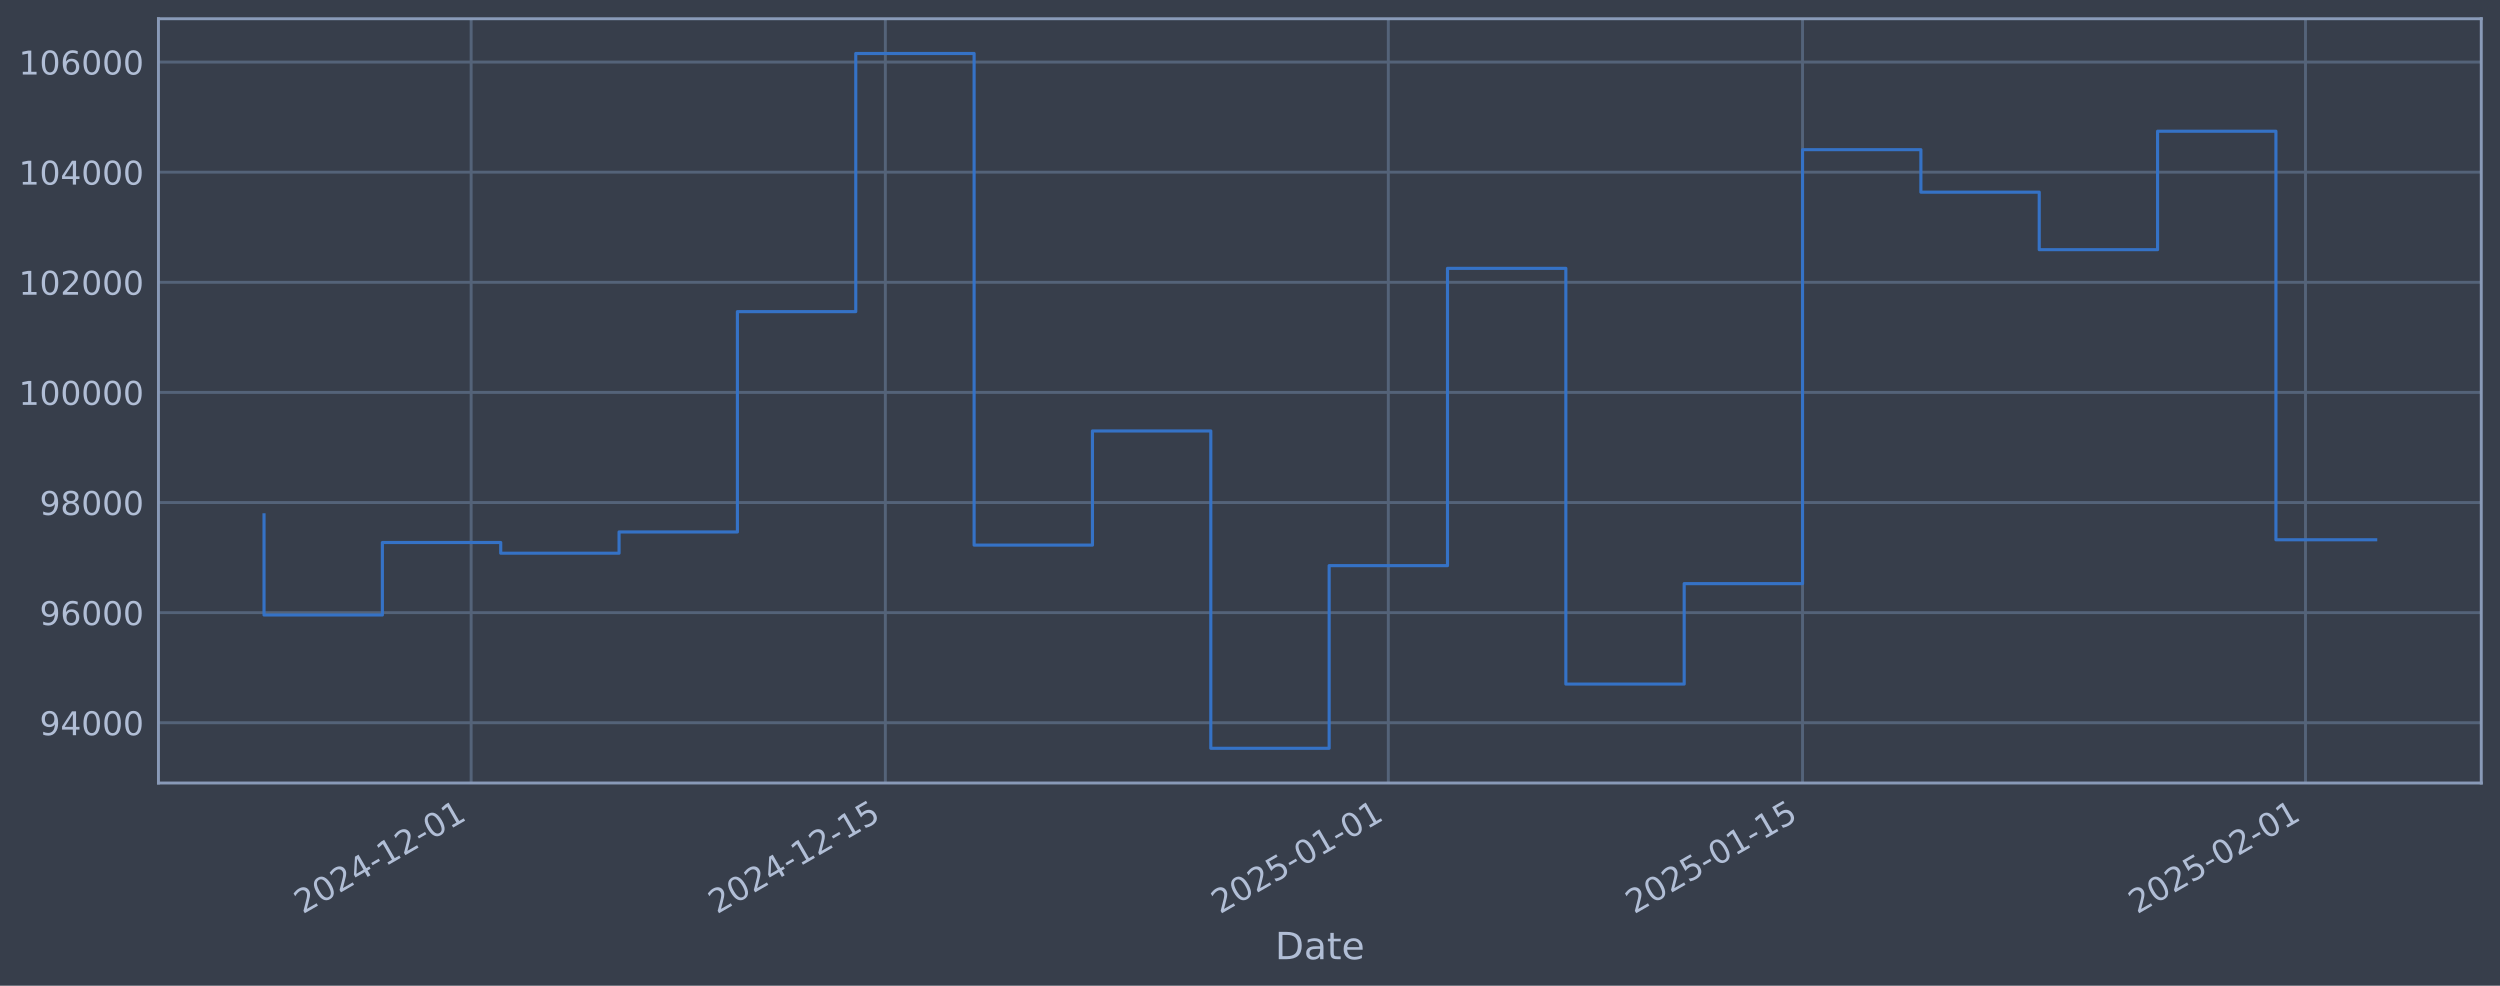
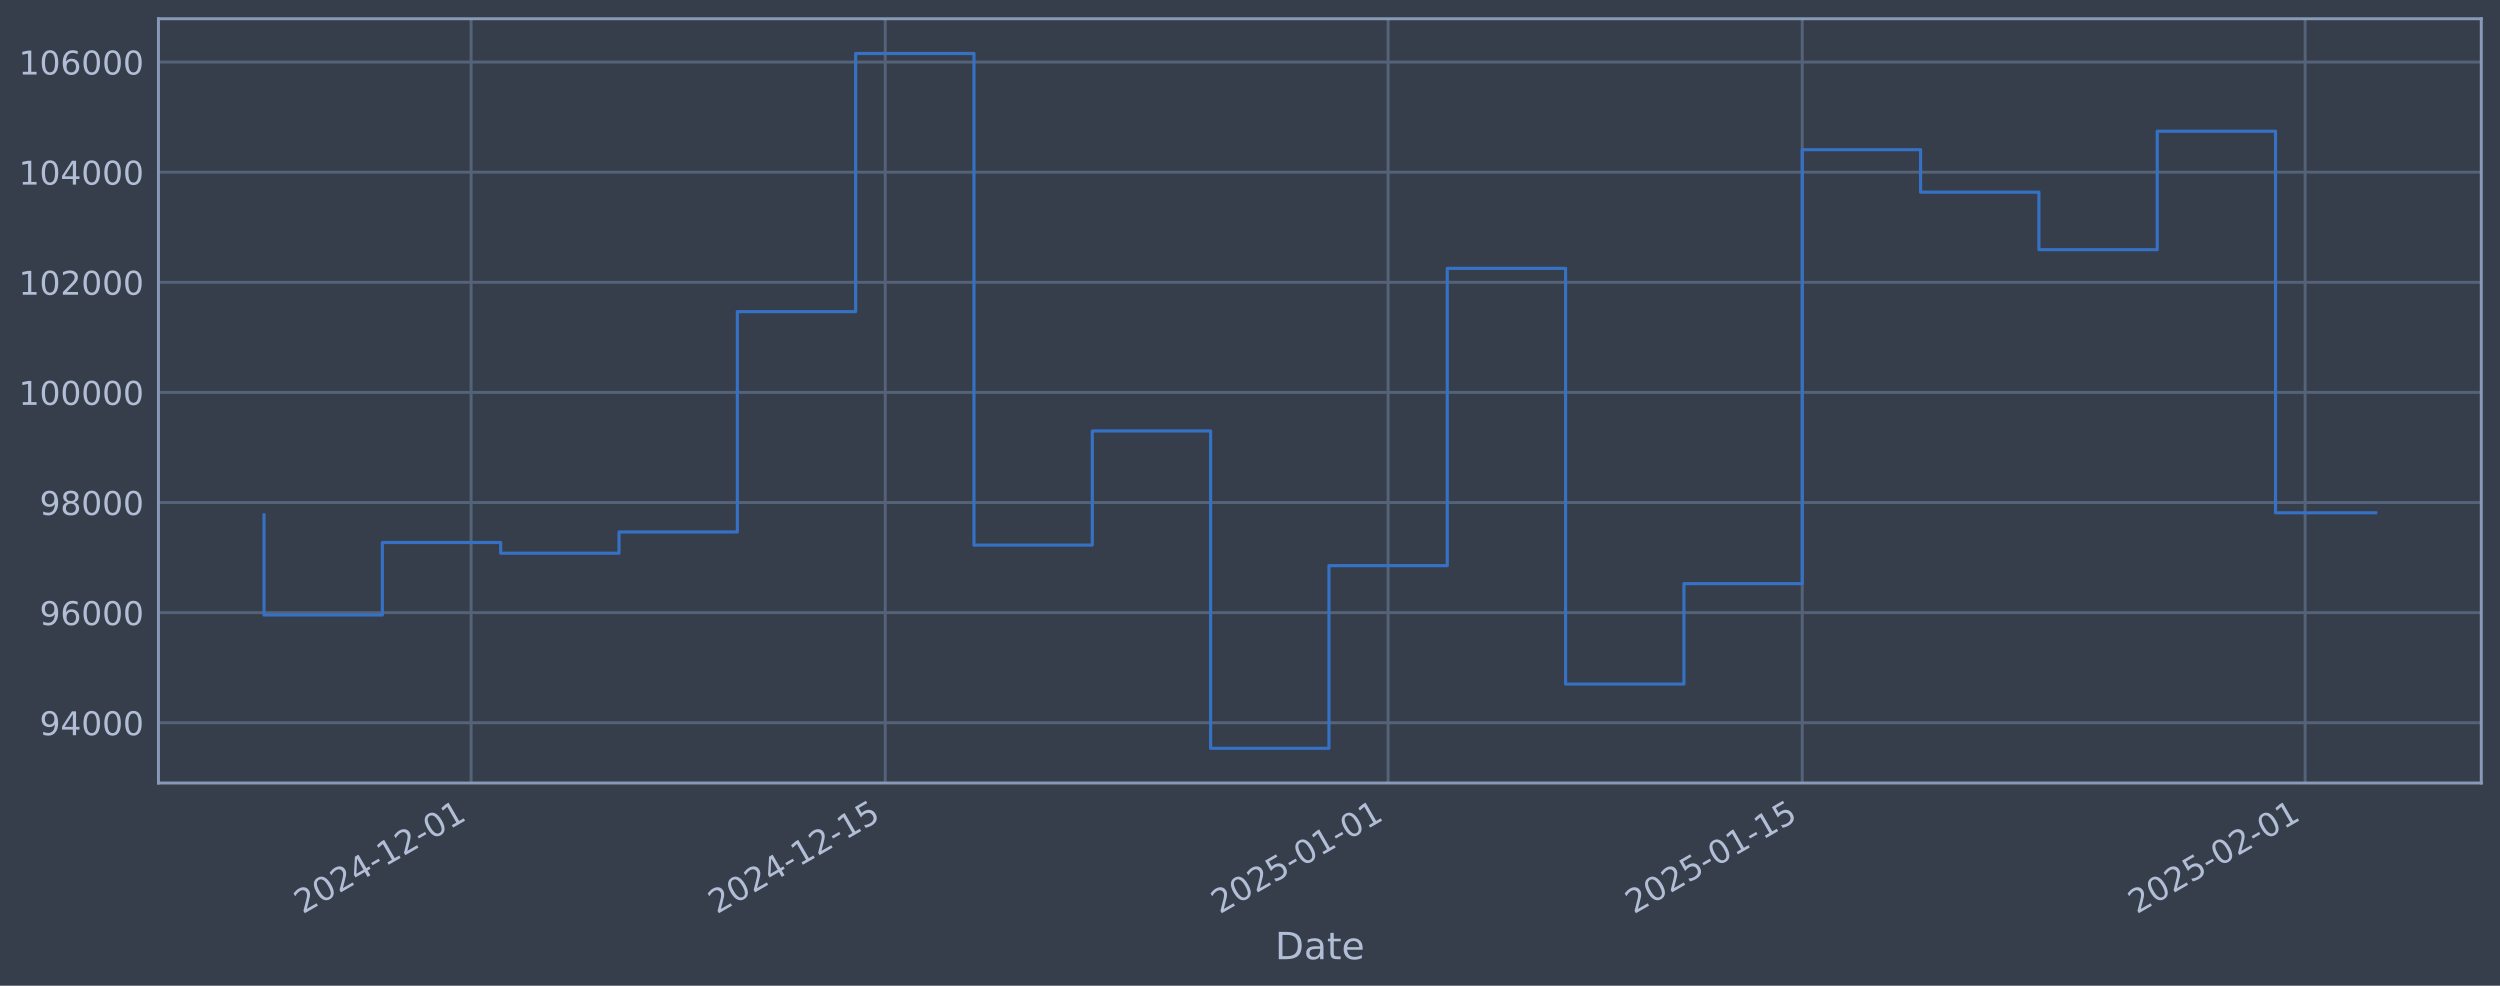
<svg xmlns="http://www.w3.org/2000/svg" xmlns:xlink="http://www.w3.org/1999/xlink" width="960.9pt" height="378.87pt" viewBox="0 0 960.9 378.87" version="1.1">
  <defs>
    <style type="text/css">*{stroke-linejoin: round; stroke-linecap: butt}</style>
  </defs>
  <g id="figure_1">
    <g id="patch_1">
      <path d="M 0 378.87  L 960.9 378.87  L 960.9 0  L 0 0  z " style="fill: #373e4b" />
    </g>
    <g id="axes_1">
      <g id="patch_2">
        <path d="M 60.901 300.96  L 953.701 300.96  L 953.701 7.2  L 60.901 7.2  z " style="fill: #373e4b" />
      </g>
      <g id="matplotlib.axis_1">
        <g id="xtick_1">
          <g id="line2d_1">
-             <path d="M 181.086 300.96  L 181.086 7.2  " clip-path="url(#p8bc556fcaf)" style="fill: none; stroke: #546379; stroke-width: 1.12; stroke-linecap: square" />
+             <path d="M 181.071 300.96  L 181.071 7.2  " clip-path="url(#pfb8e616efa)" style="fill: none; stroke: #546379; stroke-width: 1.12; stroke-linecap: square" />
          </g>
          <g id="line2d_2" />
          <g id="text_1">
-             <g style="fill: #b1bed6" transform="translate(116.3602 351.4642) rotate(-30) scale(0.126 -0.126)">
+             <g style="fill: #b1bed6" transform="translate(116.3453 351.4642) rotate(-30) scale(0.126 -0.126)">
              <defs>
                <path id="DejaVuSans-32" d="M 1228 531  L 3431 531  L 3431 0  L 469 0  L 469 531  Q 828 903 1448 1529  Q 2069 2156 2228 2338  Q 2531 2678 2651 2914  Q 2772 3150 2772 3378  Q 2772 3750 2511 3984  Q 2250 4219 1831 4219  Q 1534 4219 1204 4116  Q 875 4013 500 3803  L 500 4441  Q 881 4594 1212 4672  Q 1544 4750 1819 4750  Q 2544 4750 2975 4387  Q 3406 4025 3406 3419  Q 3406 3131 3298 2873  Q 3191 2616 2906 2266  Q 2828 2175 2409 1742  Q 1991 1309 1228 531  z " transform="scale(0.015625)" />
                <path id="DejaVuSans-30" d="M 2034 4250  Q 1547 4250 1301 3770  Q 1056 3291 1056 2328  Q 1056 1369 1301 889  Q 1547 409 2034 409  Q 2525 409 2770 889  Q 3016 1369 3016 2328  Q 3016 3291 2770 3770  Q 2525 4250 2034 4250  z M 2034 4750  Q 2819 4750 3233 4129  Q 3647 3509 3647 2328  Q 3647 1150 3233 529  Q 2819 -91 2034 -91  Q 1250 -91 836 529  Q 422 1150 422 2328  Q 422 3509 836 4129  Q 1250 4750 2034 4750  z " transform="scale(0.015625)" />
                <path id="DejaVuSans-34" d="M 2419 4116  L 825 1625  L 2419 1625  L 2419 4116  z M 2253 4666  L 3047 4666  L 3047 1625  L 3713 1625  L 3713 1100  L 3047 1100  L 3047 0  L 2419 0  L 2419 1100  L 313 1100  L 313 1709  L 2253 4666  z " transform="scale(0.015625)" />
                <path id="DejaVuSans-2d" d="M 313 2009  L 1997 2009  L 1997 1497  L 313 1497  L 313 2009  z " transform="scale(0.015625)" />
                <path id="DejaVuSans-31" d="M 794 531  L 1825 531  L 1825 4091  L 703 3866  L 703 4441  L 1819 4666  L 2450 4666  L 2450 531  L 3481 531  L 3481 0  L 794 0  L 794 531  z " transform="scale(0.015625)" />
              </defs>
              <use xlink:href="#DejaVuSans-32" />
              <use xlink:href="#DejaVuSans-30" transform="translate(63.62305 0)" />
              <use xlink:href="#DejaVuSans-32" transform="translate(127.2461 0)" />
              <use xlink:href="#DejaVuSans-34" transform="translate(190.8691 0)" />
              <use xlink:href="#DejaVuSans-2d" transform="translate(254.4922 0)" />
              <use xlink:href="#DejaVuSans-31" transform="translate(290.5762 0)" />
              <use xlink:href="#DejaVuSans-32" transform="translate(354.1992 0)" />
              <use xlink:href="#DejaVuSans-2d" transform="translate(417.8223 0)" />
              <use xlink:href="#DejaVuSans-30" transform="translate(453.9062 0)" />
              <use xlink:href="#DejaVuSans-31" transform="translate(517.5293 0)" />
            </g>
          </g>
        </g>
        <g id="xtick_2">
          <g id="line2d_3">
-             <path d="M 340.292 300.96  L 340.292 7.2  " clip-path="url(#p8bc556fcaf)" style="fill: none; stroke: #546379; stroke-width: 1.12; stroke-linecap: square" />
+             <path d="M 340.248 300.96  L 340.248 7.2  " clip-path="url(#pfb8e616efa)" style="fill: none; stroke: #546379; stroke-width: 1.12; stroke-linecap: square" />
          </g>
          <g id="line2d_4" />
          <g id="text_2">
-             <g style="fill: #b1bed6" transform="translate(275.567 351.4642) rotate(-30) scale(0.126 -0.126)">
+             <g style="fill: #b1bed6" transform="translate(275.5224 351.4642) rotate(-30) scale(0.126 -0.126)">
              <defs>
                <path id="DejaVuSans-35" d="M 691 4666  L 3169 4666  L 3169 4134  L 1269 4134  L 1269 2991  Q 1406 3038 1543 3061  Q 1681 3084 1819 3084  Q 2600 3084 3056 2656  Q 3513 2228 3513 1497  Q 3513 744 3044 326  Q 2575 -91 1722 -91  Q 1428 -91 1123 -41  Q 819 9 494 109  L 494 744  Q 775 591 1075 516  Q 1375 441 1709 441  Q 2250 441 2565 725  Q 2881 1009 2881 1497  Q 2881 1984 2565 2268  Q 2250 2553 1709 2553  Q 1456 2553 1204 2497  Q 953 2441 691 2322  L 691 4666  z " transform="scale(0.015625)" />
              </defs>
              <use xlink:href="#DejaVuSans-32" />
              <use xlink:href="#DejaVuSans-30" transform="translate(63.62305 0)" />
              <use xlink:href="#DejaVuSans-32" transform="translate(127.2461 0)" />
              <use xlink:href="#DejaVuSans-34" transform="translate(190.8691 0)" />
              <use xlink:href="#DejaVuSans-2d" transform="translate(254.4922 0)" />
              <use xlink:href="#DejaVuSans-31" transform="translate(290.5762 0)" />
              <use xlink:href="#DejaVuSans-32" transform="translate(354.1992 0)" />
              <use xlink:href="#DejaVuSans-2d" transform="translate(417.8223 0)" />
              <use xlink:href="#DejaVuSans-31" transform="translate(453.9062 0)" />
              <use xlink:href="#DejaVuSans-35" transform="translate(517.5293 0)" />
            </g>
          </g>
        </g>
        <g id="xtick_3">
          <g id="line2d_5">
-             <path d="M 533.615 300.96  L 533.615 7.2  " clip-path="url(#p8bc556fcaf)" style="fill: none; stroke: #546379; stroke-width: 1.12; stroke-linecap: square" />
+             <path d="M 533.534 300.96  L 533.534 7.2  " clip-path="url(#pfb8e616efa)" style="fill: none; stroke: #546379; stroke-width: 1.12; stroke-linecap: square" />
          </g>
          <g id="line2d_6" />
          <g id="text_3">
-             <g style="fill: #b1bed6" transform="translate(468.8895 351.4642) rotate(-30) scale(0.126 -0.126)">
+             <g style="fill: #b1bed6" transform="translate(468.8088 351.4642) rotate(-30) scale(0.126 -0.126)">
              <use xlink:href="#DejaVuSans-32" />
              <use xlink:href="#DejaVuSans-30" transform="translate(63.62305 0)" />
              <use xlink:href="#DejaVuSans-32" transform="translate(127.2461 0)" />
              <use xlink:href="#DejaVuSans-35" transform="translate(190.8691 0)" />
              <use xlink:href="#DejaVuSans-2d" transform="translate(254.4922 0)" />
              <use xlink:href="#DejaVuSans-30" transform="translate(290.5762 0)" />
              <use xlink:href="#DejaVuSans-31" transform="translate(354.1992 0)" />
              <use xlink:href="#DejaVuSans-2d" transform="translate(417.8223 0)" />
              <use xlink:href="#DejaVuSans-30" transform="translate(453.9062 0)" />
              <use xlink:href="#DejaVuSans-31" transform="translate(517.5293 0)" />
            </g>
          </g>
        </g>
        <g id="xtick_4">
          <g id="line2d_7">
-             <path d="M 692.822 300.96  L 692.822 7.2  " clip-path="url(#p8bc556fcaf)" style="fill: none; stroke: #546379; stroke-width: 1.12; stroke-linecap: square" />
+             <path d="M 692.711 300.96  L 692.711 7.2  " clip-path="url(#pfb8e616efa)" style="fill: none; stroke: #546379; stroke-width: 1.12; stroke-linecap: square" />
          </g>
          <g id="line2d_8" />
          <g id="text_4">
-             <g style="fill: #b1bed6" transform="translate(628.0962 351.4642) rotate(-30) scale(0.126 -0.126)">
+             <g style="fill: #b1bed6" transform="translate(627.9859 351.4642) rotate(-30) scale(0.126 -0.126)">
              <use xlink:href="#DejaVuSans-32" />
              <use xlink:href="#DejaVuSans-30" transform="translate(63.62305 0)" />
              <use xlink:href="#DejaVuSans-32" transform="translate(127.2461 0)" />
              <use xlink:href="#DejaVuSans-35" transform="translate(190.8691 0)" />
              <use xlink:href="#DejaVuSans-2d" transform="translate(254.4922 0)" />
              <use xlink:href="#DejaVuSans-30" transform="translate(290.5762 0)" />
              <use xlink:href="#DejaVuSans-31" transform="translate(354.1992 0)" />
              <use xlink:href="#DejaVuSans-2d" transform="translate(417.8223 0)" />
              <use xlink:href="#DejaVuSans-31" transform="translate(453.9062 0)" />
              <use xlink:href="#DejaVuSans-35" transform="translate(517.5293 0)" />
            </g>
          </g>
        </g>
        <g id="xtick_5">
          <g id="line2d_9">
-             <path d="M 886.144 300.96  L 886.144 7.2  " clip-path="url(#p8bc556fcaf)" style="fill: none; stroke: #546379; stroke-width: 1.12; stroke-linecap: square" />
+             <path d="M 885.998 300.96  L 885.998 7.2  " clip-path="url(#pfb8e616efa)" style="fill: none; stroke: #546379; stroke-width: 1.12; stroke-linecap: square" />
          </g>
          <g id="line2d_10" />
          <g id="text_5">
-             <g style="fill: #b1bed6" transform="translate(821.4187 351.4642) rotate(-30) scale(0.126 -0.126)">
+             <g style="fill: #b1bed6" transform="translate(821.2723 351.4642) rotate(-30) scale(0.126 -0.126)">
              <use xlink:href="#DejaVuSans-32" />
              <use xlink:href="#DejaVuSans-30" transform="translate(63.62305 0)" />
              <use xlink:href="#DejaVuSans-32" transform="translate(127.2461 0)" />
              <use xlink:href="#DejaVuSans-35" transform="translate(190.8691 0)" />
              <use xlink:href="#DejaVuSans-2d" transform="translate(254.4922 0)" />
              <use xlink:href="#DejaVuSans-30" transform="translate(290.5762 0)" />
              <use xlink:href="#DejaVuSans-32" transform="translate(354.1992 0)" />
              <use xlink:href="#DejaVuSans-2d" transform="translate(417.8223 0)" />
              <use xlink:href="#DejaVuSans-30" transform="translate(453.9062 0)" />
              <use xlink:href="#DejaVuSans-31" transform="translate(517.5293 0)" />
            </g>
          </g>
        </g>
        <g id="text_6">
          <g style="fill: #b1bed6" transform="translate(490.0914 368.6753) scale(0.144 -0.144)">
            <defs>
              <path id="DejaVuSans-44" d="M 1259 4147  L 1259 519  L 2022 519  Q 2988 519 3436 956  Q 3884 1394 3884 2338  Q 3884 3275 3436 3711  Q 2988 4147 2022 4147  L 1259 4147  z M 628 4666  L 1925 4666  Q 3281 4666 3915 4102  Q 4550 3538 4550 2338  Q 4550 1131 3912 565  Q 3275 0 1925 0  L 628 0  L 628 4666  z " transform="scale(0.015625)" />
              <path id="DejaVuSans-61" d="M 2194 1759  Q 1497 1759 1228 1600  Q 959 1441 959 1056  Q 959 750 1161 570  Q 1363 391 1709 391  Q 2188 391 2477 730  Q 2766 1069 2766 1631  L 2766 1759  L 2194 1759  z M 3341 1997  L 3341 0  L 2766 0  L 2766 531  Q 2569 213 2275 61  Q 1981 -91 1556 -91  Q 1019 -91 701 211  Q 384 513 384 1019  Q 384 1609 779 1909  Q 1175 2209 1959 2209  L 2766 2209  L 2766 2266  Q 2766 2663 2505 2880  Q 2244 3097 1772 3097  Q 1472 3097 1187 3025  Q 903 2953 641 2809  L 641 3341  Q 956 3463 1253 3523  Q 1550 3584 1831 3584  Q 2591 3584 2966 3190  Q 3341 2797 3341 1997  z " transform="scale(0.015625)" />
              <path id="DejaVuSans-74" d="M 1172 4494  L 1172 3500  L 2356 3500  L 2356 3053  L 1172 3053  L 1172 1153  Q 1172 725 1289 603  Q 1406 481 1766 481  L 2356 481  L 2356 0  L 1766 0  Q 1100 0 847 248  Q 594 497 594 1153  L 594 3053  L 172 3053  L 172 3500  L 594 3500  L 594 4494  L 1172 4494  z " transform="scale(0.015625)" />
              <path id="DejaVuSans-65" d="M 3597 1894  L 3597 1613  L 953 1613  Q 991 1019 1311 708  Q 1631 397 2203 397  Q 2534 397 2845 478  Q 3156 559 3463 722  L 3463 178  Q 3153 47 2828 -22  Q 2503 -91 2169 -91  Q 1331 -91 842 396  Q 353 884 353 1716  Q 353 2575 817 3079  Q 1281 3584 2069 3584  Q 2775 3584 3186 3129  Q 3597 2675 3597 1894  z M 3022 2063  Q 3016 2534 2758 2815  Q 2500 3097 2075 3097  Q 1594 3097 1305 2825  Q 1016 2553 972 2059  L 3022 2063  z " transform="scale(0.015625)" />
            </defs>
            <use xlink:href="#DejaVuSans-44" />
            <use xlink:href="#DejaVuSans-61" transform="translate(77.00195 0)" />
            <use xlink:href="#DejaVuSans-74" transform="translate(138.2812 0)" />
            <use xlink:href="#DejaVuSans-65" transform="translate(177.4902 0)" />
          </g>
        </g>
      </g>
      <g id="matplotlib.axis_2">
        <g id="ytick_1">
          <g id="line2d_11">
-             <path d="M 60.901 277.797  L 953.701 277.797  " clip-path="url(#p8bc556fcaf)" style="fill: none; stroke: #546379; stroke-width: 1.12; stroke-linecap: square" />
+             <path d="M 60.901 277.797  L 953.701 277.797  " clip-path="url(#pfb8e616efa)" style="fill: none; stroke: #546379; stroke-width: 1.12; stroke-linecap: square" />
          </g>
          <g id="line2d_12" />
          <g id="text_7">
            <g style="fill: #b1bed6" transform="translate(15.21675 282.5841) scale(0.126 -0.126)">
              <defs>
                <path id="DejaVuSans-39" d="M 703 97  L 703 672  Q 941 559 1184 500  Q 1428 441 1663 441  Q 2288 441 2617 861  Q 2947 1281 2994 2138  Q 2813 1869 2534 1725  Q 2256 1581 1919 1581  Q 1219 1581 811 2004  Q 403 2428 403 3163  Q 403 3881 828 4315  Q 1253 4750 1959 4750  Q 2769 4750 3195 4129  Q 3622 3509 3622 2328  Q 3622 1225 3098 567  Q 2575 -91 1691 -91  Q 1453 -91 1209 -44  Q 966 3 703 97  z M 1959 2075  Q 2384 2075 2632 2365  Q 2881 2656 2881 3163  Q 2881 3666 2632 3958  Q 2384 4250 1959 4250  Q 1534 4250 1286 3958  Q 1038 3666 1038 3163  Q 1038 2656 1286 2365  Q 1534 2075 1959 2075  z " transform="scale(0.015625)" />
              </defs>
              <use xlink:href="#DejaVuSans-39" />
              <use xlink:href="#DejaVuSans-34" transform="translate(63.62305 0)" />
              <use xlink:href="#DejaVuSans-30" transform="translate(127.2461 0)" />
              <use xlink:href="#DejaVuSans-30" transform="translate(190.8691 0)" />
              <use xlink:href="#DejaVuSans-30" transform="translate(254.4922 0)" />
            </g>
          </g>
        </g>
        <g id="ytick_2">
          <g id="line2d_13">
-             <path d="M 60.901 235.473  L 953.701 235.473  " clip-path="url(#p8bc556fcaf)" style="fill: none; stroke: #546379; stroke-width: 1.12; stroke-linecap: square" />
+             <path d="M 60.901 235.473  L 953.701 235.473  " clip-path="url(#pfb8e616efa)" style="fill: none; stroke: #546379; stroke-width: 1.12; stroke-linecap: square" />
          </g>
          <g id="line2d_14" />
          <g id="text_8">
            <g style="fill: #b1bed6" transform="translate(15.21675 240.2602) scale(0.126 -0.126)">
              <defs>
                <path id="DejaVuSans-36" d="M 2113 2584  Q 1688 2584 1439 2293  Q 1191 2003 1191 1497  Q 1191 994 1439 701  Q 1688 409 2113 409  Q 2538 409 2786 701  Q 3034 994 3034 1497  Q 3034 2003 2786 2293  Q 2538 2584 2113 2584  z M 3366 4563  L 3366 3988  Q 3128 4100 2886 4159  Q 2644 4219 2406 4219  Q 1781 4219 1451 3797  Q 1122 3375 1075 2522  Q 1259 2794 1537 2939  Q 1816 3084 2150 3084  Q 2853 3084 3261 2657  Q 3669 2231 3669 1497  Q 3669 778 3244 343  Q 2819 -91 2113 -91  Q 1303 -91 875 529  Q 447 1150 447 2328  Q 447 3434 972 4092  Q 1497 4750 2381 4750  Q 2619 4750 2861 4703  Q 3103 4656 3366 4563  z " transform="scale(0.015625)" />
              </defs>
              <use xlink:href="#DejaVuSans-39" />
              <use xlink:href="#DejaVuSans-36" transform="translate(63.62305 0)" />
              <use xlink:href="#DejaVuSans-30" transform="translate(127.2461 0)" />
              <use xlink:href="#DejaVuSans-30" transform="translate(190.8691 0)" />
              <use xlink:href="#DejaVuSans-30" transform="translate(254.4922 0)" />
            </g>
          </g>
        </g>
        <g id="ytick_3">
          <g id="line2d_15">
-             <path d="M 60.901 193.149  L 953.701 193.149  " clip-path="url(#p8bc556fcaf)" style="fill: none; stroke: #546379; stroke-width: 1.12; stroke-linecap: square" />
+             <path d="M 60.901 193.149  L 953.701 193.149  " clip-path="url(#pfb8e616efa)" style="fill: none; stroke: #546379; stroke-width: 1.12; stroke-linecap: square" />
          </g>
          <g id="line2d_16" />
          <g id="text_9">
            <g style="fill: #b1bed6" transform="translate(15.21675 197.9364) scale(0.126 -0.126)">
              <defs>
                <path id="DejaVuSans-38" d="M 2034 2216  Q 1584 2216 1326 1975  Q 1069 1734 1069 1313  Q 1069 891 1326 650  Q 1584 409 2034 409  Q 2484 409 2743 651  Q 3003 894 3003 1313  Q 3003 1734 2745 1975  Q 2488 2216 2034 2216  z M 1403 2484  Q 997 2584 770 2862  Q 544 3141 544 3541  Q 544 4100 942 4425  Q 1341 4750 2034 4750  Q 2731 4750 3128 4425  Q 3525 4100 3525 3541  Q 3525 3141 3298 2862  Q 3072 2584 2669 2484  Q 3125 2378 3379 2068  Q 3634 1759 3634 1313  Q 3634 634 3220 271  Q 2806 -91 2034 -91  Q 1263 -91 848 271  Q 434 634 434 1313  Q 434 1759 690 2068  Q 947 2378 1403 2484  z M 1172 3481  Q 1172 3119 1398 2916  Q 1625 2713 2034 2713  Q 2441 2713 2670 2916  Q 2900 3119 2900 3481  Q 2900 3844 2670 4047  Q 2441 4250 2034 4250  Q 1625 4250 1398 4047  Q 1172 3844 1172 3481  z " transform="scale(0.015625)" />
              </defs>
              <use xlink:href="#DejaVuSans-39" />
              <use xlink:href="#DejaVuSans-38" transform="translate(63.62305 0)" />
              <use xlink:href="#DejaVuSans-30" transform="translate(127.2461 0)" />
              <use xlink:href="#DejaVuSans-30" transform="translate(190.8691 0)" />
              <use xlink:href="#DejaVuSans-30" transform="translate(254.4922 0)" />
            </g>
          </g>
        </g>
        <g id="ytick_4">
          <g id="line2d_17">
-             <path d="M 60.901 150.826  L 953.701 150.826  " clip-path="url(#p8bc556fcaf)" style="fill: none; stroke: #546379; stroke-width: 1.12; stroke-linecap: square" />
+             <path d="M 60.901 150.826  L 953.701 150.826  " clip-path="url(#pfb8e616efa)" style="fill: none; stroke: #546379; stroke-width: 1.12; stroke-linecap: square" />
          </g>
          <g id="line2d_18" />
          <g id="text_10">
            <g style="fill: #b1bed6" transform="translate(7.2 155.6126) scale(0.126 -0.126)">
              <use xlink:href="#DejaVuSans-31" />
              <use xlink:href="#DejaVuSans-30" transform="translate(63.62305 0)" />
              <use xlink:href="#DejaVuSans-30" transform="translate(127.2461 0)" />
              <use xlink:href="#DejaVuSans-30" transform="translate(190.8691 0)" />
              <use xlink:href="#DejaVuSans-30" transform="translate(254.4922 0)" />
              <use xlink:href="#DejaVuSans-30" transform="translate(318.1152 0)" />
            </g>
          </g>
        </g>
        <g id="ytick_5">
          <g id="line2d_19">
-             <path d="M 60.901 108.502  L 953.701 108.502  " clip-path="url(#p8bc556fcaf)" style="fill: none; stroke: #546379; stroke-width: 1.12; stroke-linecap: square" />
+             <path d="M 60.901 108.502  L 953.701 108.502  " clip-path="url(#pfb8e616efa)" style="fill: none; stroke: #546379; stroke-width: 1.12; stroke-linecap: square" />
          </g>
          <g id="line2d_20" />
          <g id="text_11">
            <g style="fill: #b1bed6" transform="translate(7.2 113.2888) scale(0.126 -0.126)">
              <use xlink:href="#DejaVuSans-31" />
              <use xlink:href="#DejaVuSans-30" transform="translate(63.62305 0)" />
              <use xlink:href="#DejaVuSans-32" transform="translate(127.2461 0)" />
              <use xlink:href="#DejaVuSans-30" transform="translate(190.8691 0)" />
              <use xlink:href="#DejaVuSans-30" transform="translate(254.4922 0)" />
              <use xlink:href="#DejaVuSans-30" transform="translate(318.1152 0)" />
            </g>
          </g>
        </g>
        <g id="ytick_6">
          <g id="line2d_21">
-             <path d="M 60.901 66.178  L 953.701 66.178  " clip-path="url(#p8bc556fcaf)" style="fill: none; stroke: #546379; stroke-width: 1.12; stroke-linecap: square" />
+             <path d="M 60.901 66.178  L 953.701 66.178  " clip-path="url(#pfb8e616efa)" style="fill: none; stroke: #546379; stroke-width: 1.12; stroke-linecap: square" />
          </g>
          <g id="line2d_22" />
          <g id="text_12">
            <g style="fill: #b1bed6" transform="translate(7.2 70.96502) scale(0.126 -0.126)">
              <use xlink:href="#DejaVuSans-31" />
              <use xlink:href="#DejaVuSans-30" transform="translate(63.62305 0)" />
              <use xlink:href="#DejaVuSans-34" transform="translate(127.2461 0)" />
              <use xlink:href="#DejaVuSans-30" transform="translate(190.8691 0)" />
              <use xlink:href="#DejaVuSans-30" transform="translate(254.4922 0)" />
              <use xlink:href="#DejaVuSans-30" transform="translate(318.1152 0)" />
            </g>
          </g>
        </g>
        <g id="ytick_7">
          <g id="line2d_23">
-             <path d="M 60.901 23.854  L 953.701 23.854  " clip-path="url(#p8bc556fcaf)" style="fill: none; stroke: #546379; stroke-width: 1.12; stroke-linecap: square" />
+             <path d="M 60.901 23.854  L 953.701 23.854  " clip-path="url(#pfb8e616efa)" style="fill: none; stroke: #546379; stroke-width: 1.12; stroke-linecap: square" />
          </g>
          <g id="line2d_24" />
          <g id="text_13">
            <g style="fill: #b1bed6" transform="translate(7.2 28.64121) scale(0.126 -0.126)">
              <use xlink:href="#DejaVuSans-31" />
              <use xlink:href="#DejaVuSans-30" transform="translate(63.62305 0)" />
              <use xlink:href="#DejaVuSans-36" transform="translate(127.2461 0)" />
              <use xlink:href="#DejaVuSans-30" transform="translate(190.8691 0)" />
              <use xlink:href="#DejaVuSans-30" transform="translate(254.4922 0)" />
              <use xlink:href="#DejaVuSans-30" transform="translate(318.1152 0)" />
            </g>
          </g>
        </g>
      </g>
      <g id="line2d_25">
-         <path d="M 101.482 197.87  L 101.482 236.383  L 146.97 236.383  L 146.97 208.521  L 192.458 208.521  L 192.458 212.628  L 237.945 212.628  L 237.945 204.459  L 283.433 204.459  L 283.433 119.77  L 328.921 119.77  L 328.921 20.553  L 374.408 20.553  L 374.408 209.517  L 419.896 209.517  L 419.896 165.636  L 465.383 165.636  L 465.383 287.607  L 510.871 287.607  L 510.871 217.409  L 556.359 217.409  L 556.359 103.141  L 601.846 103.141  L 601.846 262.927  L 647.334 262.927  L 647.334 224.318  L 692.822 224.318  L 692.822 57.525  L 738.309 57.525  L 738.309 73.859  L 783.797 73.859  L 783.797 95.961  L 829.285 95.961  L 829.285 50.434  L 874.772 50.434  L 874.772 207.465  L 913.119 207.465  " clip-path="url(#p8bc556fcaf)" style="fill: none; stroke: #3572c6; stroke-width: 1.2; stroke-linecap: square" />
+         <path d="M 101.482 197.87  L 101.482 236.383  L 146.961 236.383  L 146.961 208.521  L 192.441 208.521  L 192.441 212.628  L 237.92 212.628  L 237.92 204.459  L 283.399 204.459  L 283.399 119.77  L 328.878 119.77  L 328.878 20.553  L 374.357 20.553  L 374.357 209.517  L 419.836 209.517  L 419.836 165.636  L 465.316 165.636  L 465.316 287.607  L 510.795 287.607  L 510.795 217.409  L 556.274 217.409  L 556.274 103.141  L 601.753 103.141  L 601.753 262.927  L 647.232 262.927  L 647.232 224.318  L 692.711 224.318  L 692.711 57.525  L 738.191 57.525  L 738.191 73.859  L 783.67 73.859  L 783.67 95.961  L 829.149 95.961  L 829.149 50.434  L 874.628 50.434  L 874.628 197.1  L 913.119 197.1  " clip-path="url(#pfb8e616efa)" style="fill: none; stroke: #3572c6; stroke-width: 1.2; stroke-linecap: square" />
      </g>
      <g id="patch_3">
        <path d="M 60.901 300.96  L 60.901 7.2  " style="fill: none; stroke: #899ab8; stroke-width: 1.12; stroke-linejoin: miter; stroke-linecap: square" />
      </g>
      <g id="patch_4">
        <path d="M 953.701 300.96  L 953.701 7.2  " style="fill: none; stroke: #899ab8; stroke-width: 1.12; stroke-linejoin: miter; stroke-linecap: square" />
      </g>
      <g id="patch_5">
        <path d="M 60.901 300.96  L 953.701 300.96  " style="fill: none; stroke: #899ab8; stroke-width: 1.12; stroke-linejoin: miter; stroke-linecap: square" />
      </g>
      <g id="patch_6">
        <path d="M 60.901 7.2  L 953.701 7.2  " style="fill: none; stroke: #899ab8; stroke-width: 1.12; stroke-linejoin: miter; stroke-linecap: square" />
      </g>
    </g>
  </g>
  <defs>
-     <clipPath id="p8bc556fcaf">
+     <clipPath id="pfb8e616efa">
      <rect x="60.901" y="7.2" width="892.8" height="293.76" />
    </clipPath>
  </defs>
</svg>
